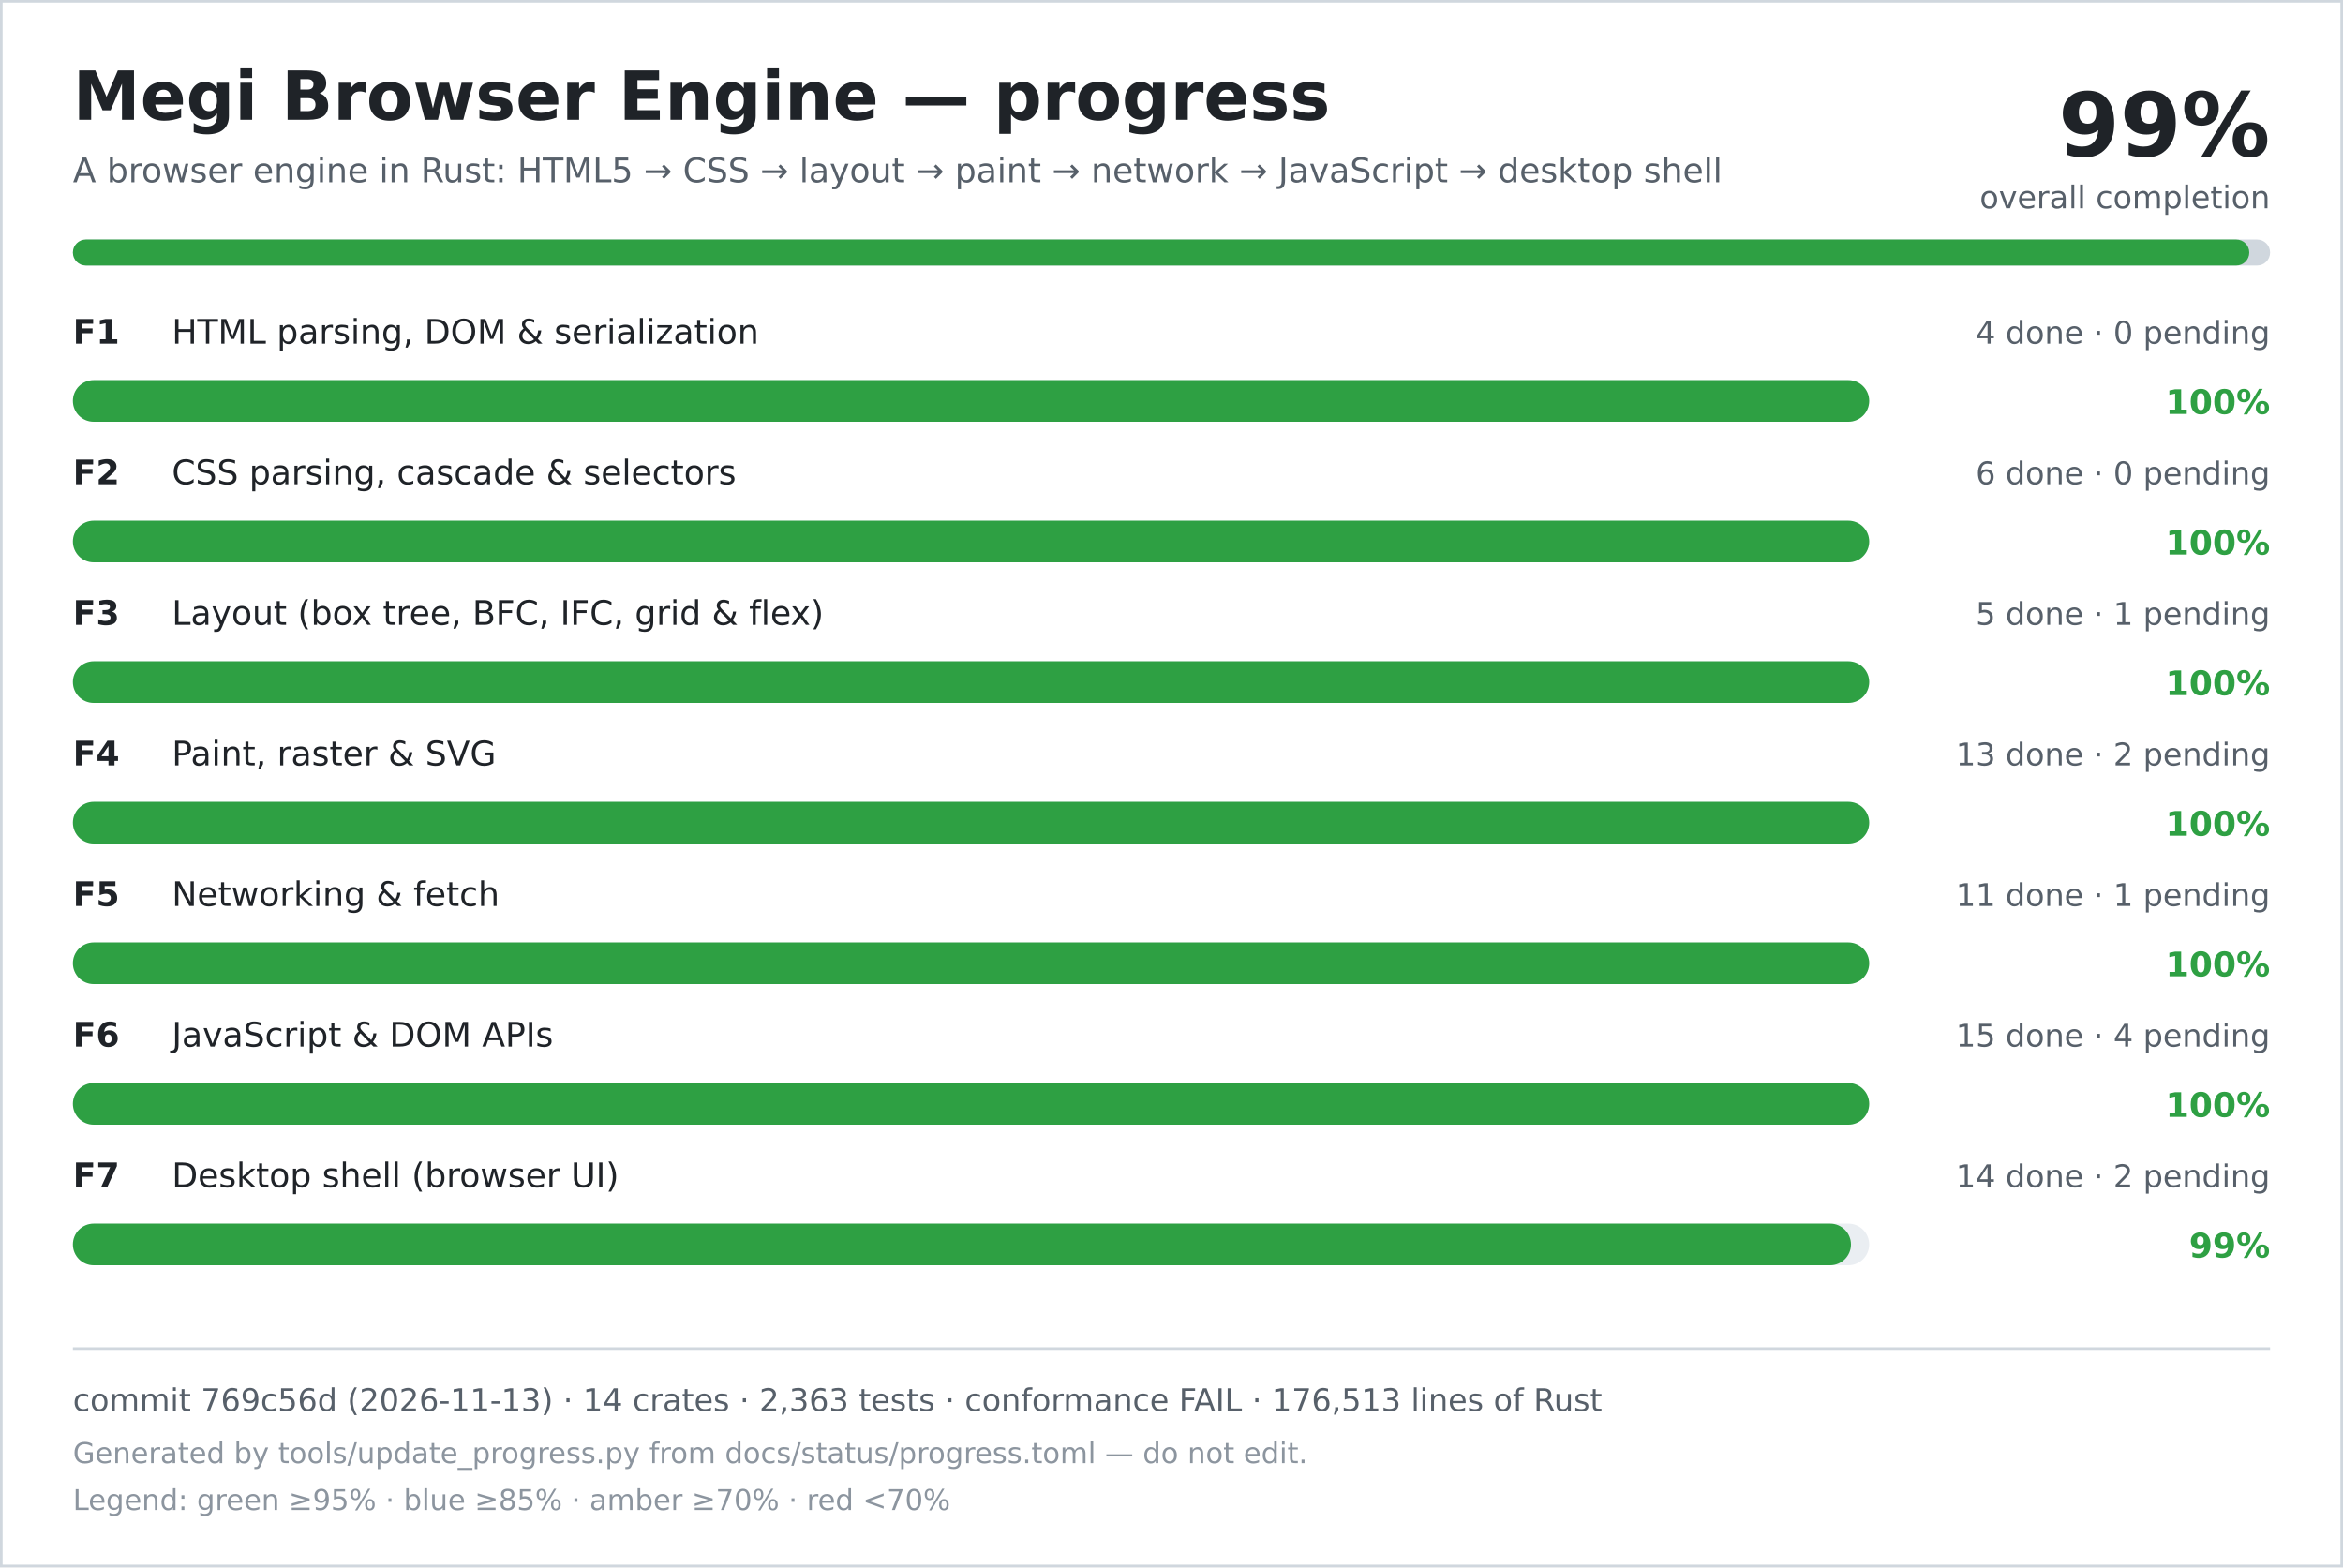
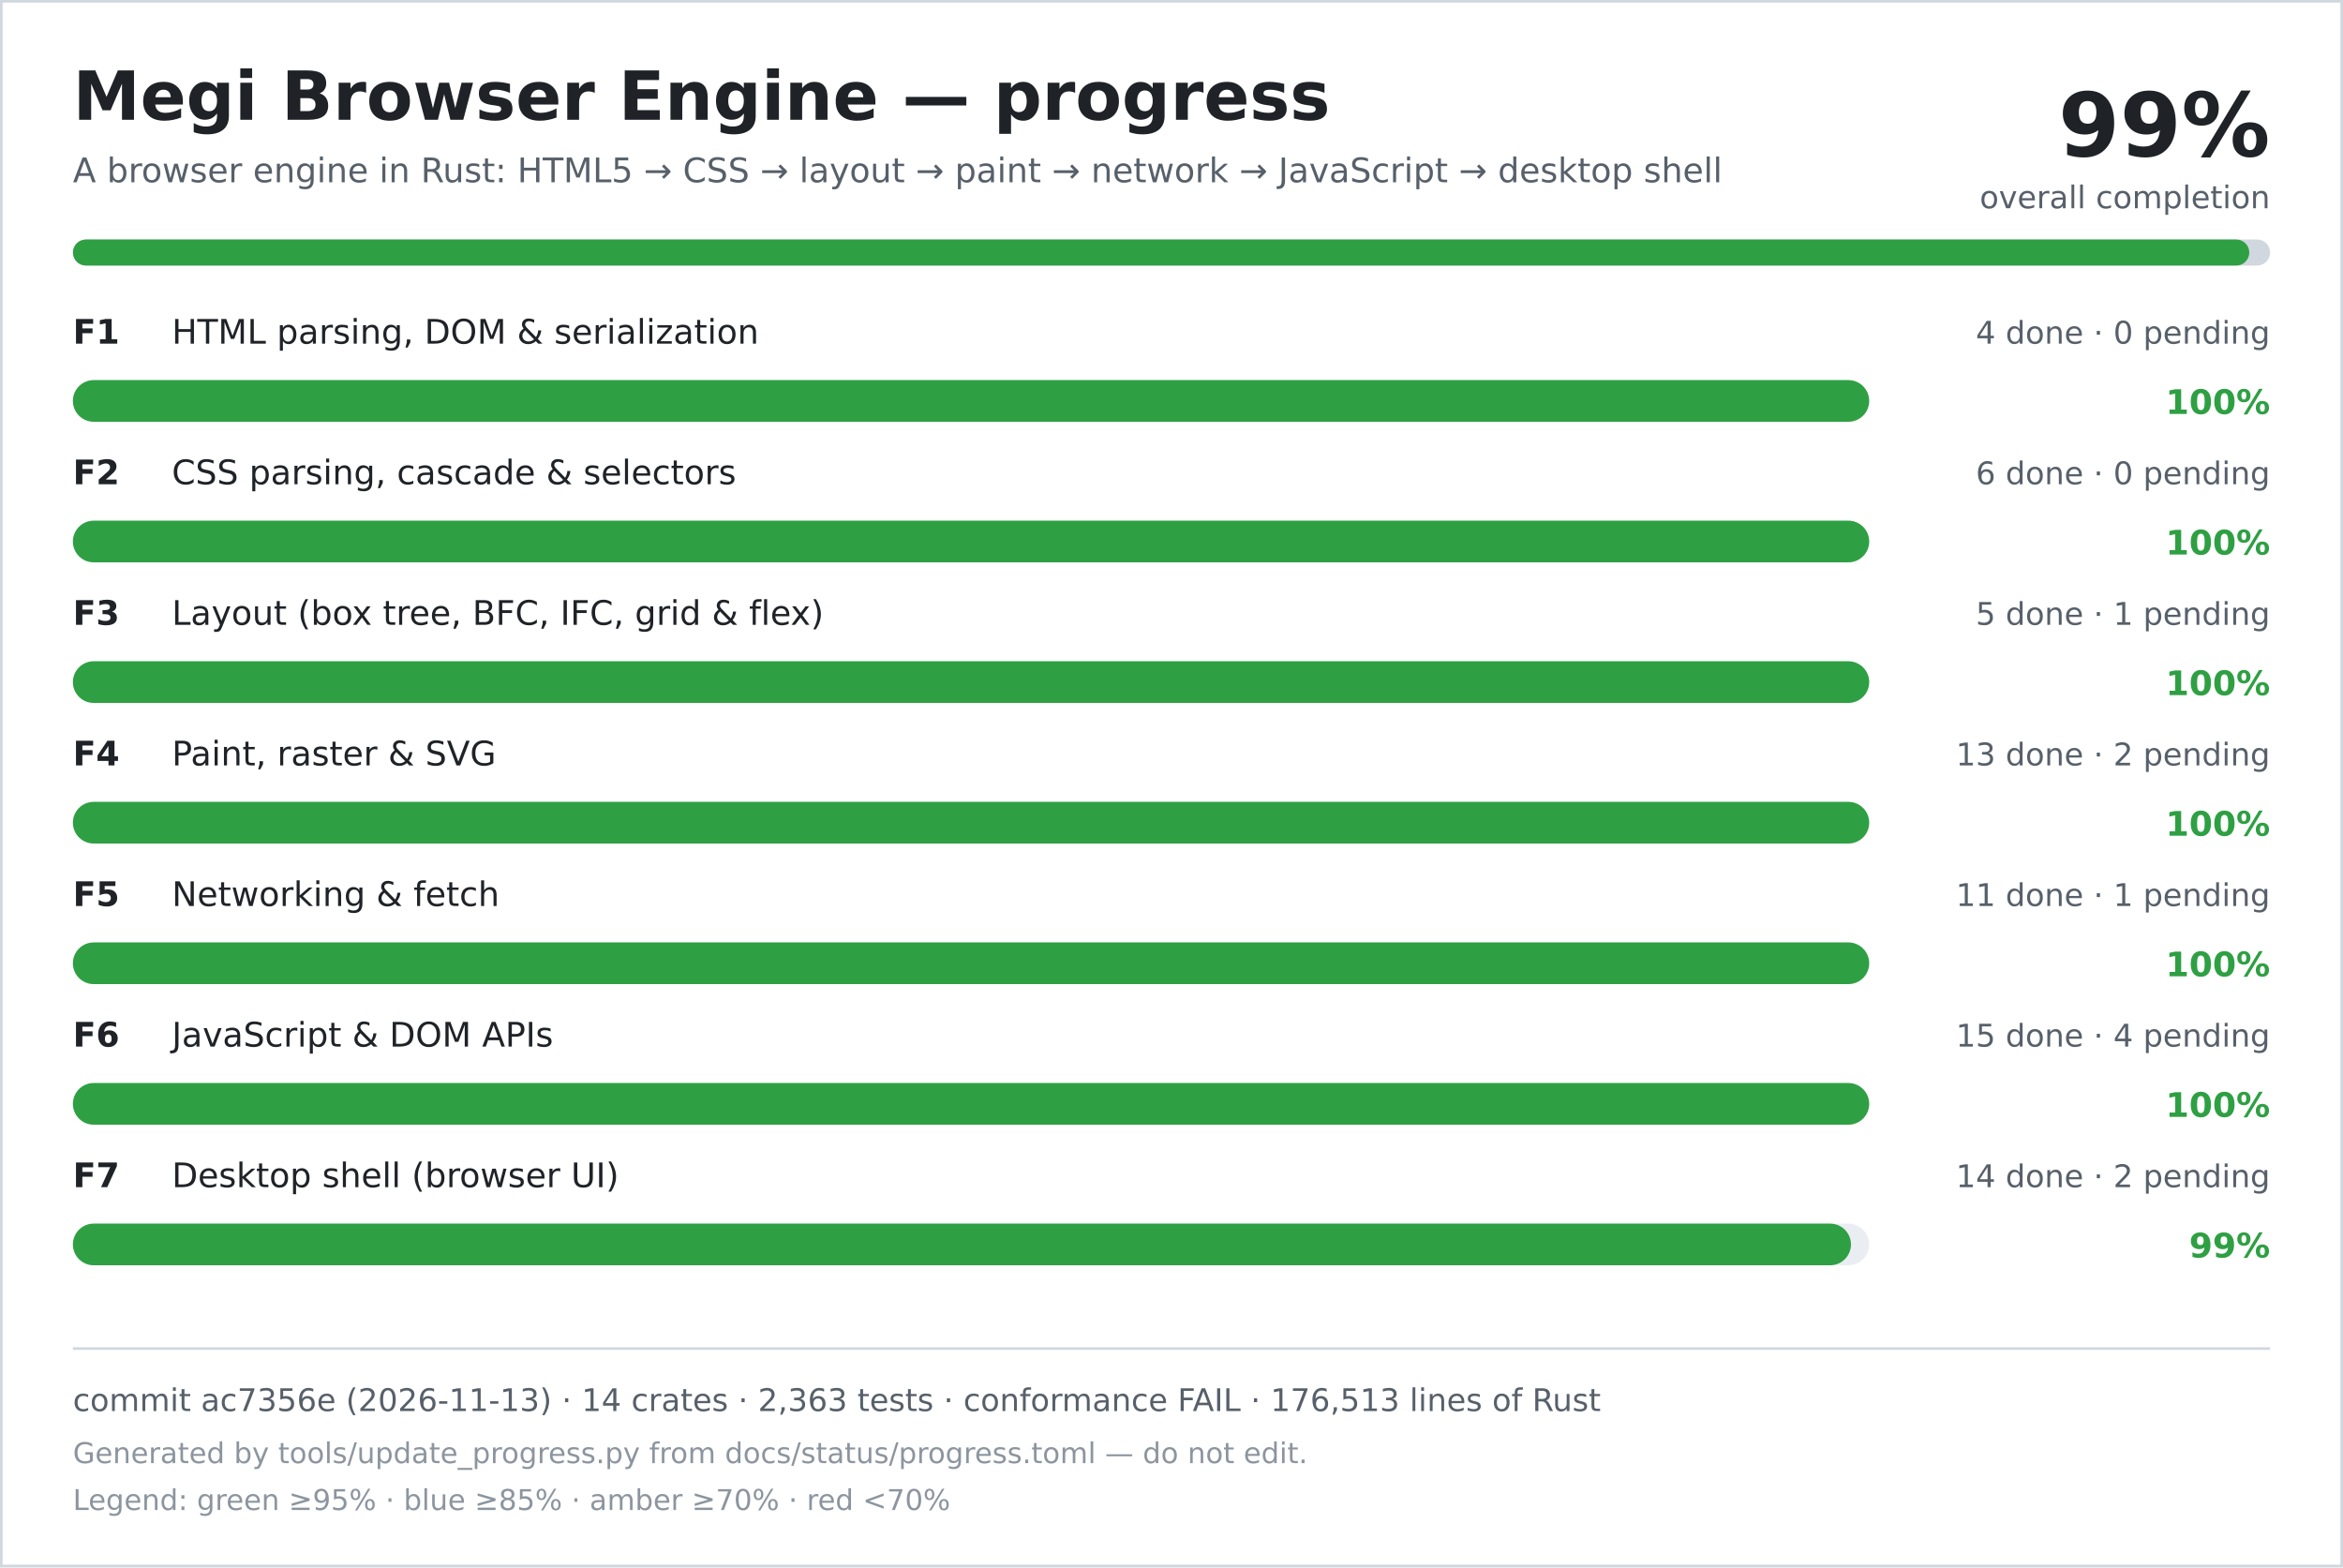
<svg xmlns="http://www.w3.org/2000/svg" width="900" height="602" viewBox="0 0 900 602" role="img" aria-labelledby="title desc">
  <rect width="900" height="602" fill="#ffffff" />
  <rect x="0.5" y="0.5" width="899" height="601" fill="none" stroke="#d0d7de" />
  <text x="28" y="46" font-family="DejaVu Sans, Verdana, sans-serif" font-size="26" font-weight="700" fill="#1f2328">Megi Browser Engine — progress</text>
  <text x="28" y="70" font-family="DejaVu Sans, Verdana, sans-serif" font-size="13" fill="#57606a">A browser engine in Rust: HTML5 → CSS → layout → paint → network → JavaScript → desktop shell</text>
  <text x="872" y="60" text-anchor="end" font-family="DejaVu Sans, Verdana, sans-serif" font-size="34" font-weight="700" fill="#1f2328">99%</text>
  <text x="872" y="80" text-anchor="end" font-family="DejaVu Sans, Verdana, sans-serif" font-size="12" fill="#57606a">overall completion</text>
  <rect x="28" y="92" width="844" height="10" rx="5" fill="#d0d7de" />
  <rect x="28" y="92" width="836" height="10" rx="5" fill="#2ea043" />
  <text x="28" y="132" font-family="DejaVu Sans, Verdana, sans-serif" font-size="13" font-weight="700" fill="#1f2328">F1</text>
  <text x="66" y="132" font-family="DejaVu Sans, Verdana, sans-serif" font-size="13" fill="#1f2328">HTML parsing, DOM &amp; serialization</text>
  <text x="872" y="132" text-anchor="end" font-family="DejaVu Sans, Verdana, sans-serif" font-size="12" fill="#57606a">4 done · 0 pending</text>
  <rect x="28" y="146" width="690" height="16" rx="8" fill="#eaeef2" />
  <rect x="28" y="146" width="690" height="16" rx="8" fill="#2ea043" />
  <text x="872" y="159" text-anchor="end" font-family="DejaVu Sans, Verdana, sans-serif" font-size="13" font-weight="700" fill="#2ea043">100%</text>
  <text x="28" y="186" font-family="DejaVu Sans, Verdana, sans-serif" font-size="13" font-weight="700" fill="#1f2328">F2</text>
  <text x="66" y="186" font-family="DejaVu Sans, Verdana, sans-serif" font-size="13" fill="#1f2328">CSS parsing, cascade &amp; selectors</text>
  <text x="872" y="186" text-anchor="end" font-family="DejaVu Sans, Verdana, sans-serif" font-size="12" fill="#57606a">6 done · 0 pending</text>
  <rect x="28" y="200" width="690" height="16" rx="8" fill="#eaeef2" />
  <rect x="28" y="200" width="690" height="16" rx="8" fill="#2ea043" />
  <text x="872" y="213" text-anchor="end" font-family="DejaVu Sans, Verdana, sans-serif" font-size="13" font-weight="700" fill="#2ea043">100%</text>
  <text x="28" y="240" font-family="DejaVu Sans, Verdana, sans-serif" font-size="13" font-weight="700" fill="#1f2328">F3</text>
  <text x="66" y="240" font-family="DejaVu Sans, Verdana, sans-serif" font-size="13" fill="#1f2328">Layout (box tree, BFC, IFC, grid &amp; flex)</text>
  <text x="872" y="240" text-anchor="end" font-family="DejaVu Sans, Verdana, sans-serif" font-size="12" fill="#57606a">5 done · 1 pending</text>
  <rect x="28" y="254" width="690" height="16" rx="8" fill="#eaeef2" />
  <rect x="28" y="254" width="690" height="16" rx="8" fill="#2ea043" />
  <text x="872" y="267" text-anchor="end" font-family="DejaVu Sans, Verdana, sans-serif" font-size="13" font-weight="700" fill="#2ea043">100%</text>
  <text x="28" y="294" font-family="DejaVu Sans, Verdana, sans-serif" font-size="13" font-weight="700" fill="#1f2328">F4</text>
  <text x="66" y="294" font-family="DejaVu Sans, Verdana, sans-serif" font-size="13" fill="#1f2328">Paint, raster &amp; SVG</text>
  <text x="872" y="294" text-anchor="end" font-family="DejaVu Sans, Verdana, sans-serif" font-size="12" fill="#57606a">13 done · 2 pending</text>
  <rect x="28" y="308" width="690" height="16" rx="8" fill="#eaeef2" />
  <rect x="28" y="308" width="690" height="16" rx="8" fill="#2ea043" />
  <text x="872" y="321" text-anchor="end" font-family="DejaVu Sans, Verdana, sans-serif" font-size="13" font-weight="700" fill="#2ea043">100%</text>
  <text x="28" y="348" font-family="DejaVu Sans, Verdana, sans-serif" font-size="13" font-weight="700" fill="#1f2328">F5</text>
  <text x="66" y="348" font-family="DejaVu Sans, Verdana, sans-serif" font-size="13" fill="#1f2328">Networking &amp; fetch</text>
  <text x="872" y="348" text-anchor="end" font-family="DejaVu Sans, Verdana, sans-serif" font-size="12" fill="#57606a">11 done · 1 pending</text>
  <rect x="28" y="362" width="690" height="16" rx="8" fill="#eaeef2" />
  <rect x="28" y="362" width="690" height="16" rx="8" fill="#2ea043" />
  <text x="872" y="375" text-anchor="end" font-family="DejaVu Sans, Verdana, sans-serif" font-size="13" font-weight="700" fill="#2ea043">100%</text>
  <text x="28" y="402" font-family="DejaVu Sans, Verdana, sans-serif" font-size="13" font-weight="700" fill="#1f2328">F6</text>
  <text x="66" y="402" font-family="DejaVu Sans, Verdana, sans-serif" font-size="13" fill="#1f2328">JavaScript &amp; DOM APIs</text>
  <text x="872" y="402" text-anchor="end" font-family="DejaVu Sans, Verdana, sans-serif" font-size="12" fill="#57606a">15 done · 4 pending</text>
  <rect x="28" y="416" width="690" height="16" rx="8" fill="#eaeef2" />
  <rect x="28" y="416" width="690" height="16" rx="8" fill="#2ea043" />
  <text x="872" y="429" text-anchor="end" font-family="DejaVu Sans, Verdana, sans-serif" font-size="13" font-weight="700" fill="#2ea043">100%</text>
  <text x="28" y="456" font-family="DejaVu Sans, Verdana, sans-serif" font-size="13" font-weight="700" fill="#1f2328">F7</text>
  <text x="66" y="456" font-family="DejaVu Sans, Verdana, sans-serif" font-size="13" fill="#1f2328">Desktop shell (browser UI)</text>
  <text x="872" y="456" text-anchor="end" font-family="DejaVu Sans, Verdana, sans-serif" font-size="12" fill="#57606a">14 done · 2 pending</text>
  <rect x="28" y="470" width="690" height="16" rx="8" fill="#eaeef2" />
  <rect x="28" y="470" width="683" height="16" rx="8" fill="#2ea043" />
  <text x="872" y="483" text-anchor="end" font-family="DejaVu Sans, Verdana, sans-serif" font-size="13" font-weight="700" fill="#2ea043">99%</text>
  <line x1="28" y1="518" x2="872" y2="518" stroke="#d0d7de" />
-   <text x="28" y="542" font-family="DejaVu Sans, Verdana, sans-serif" font-size="12" fill="#57606a">commit 769c56d (2026-11-13) · 14 crates · 2,363 tests · conformance FAIL · 176,513 lines of Rust</text>
+   <text x="28" y="542" font-family="DejaVu Sans, Verdana, sans-serif" font-size="12" fill="#57606a">commit ac7356e (2026-11-13) · 14 crates · 2,363 tests · conformance FAIL · 176,513 lines of Rust</text>
  <text x="28" y="562" font-family="DejaVu Sans, Verdana, sans-serif" font-size="11" fill="#8c959f">Generated by tools/update_progress.py from docs/status/progress.toml — do not edit.</text>
  <text x="28" y="580" font-family="DejaVu Sans, Verdana, sans-serif" font-size="11" fill="#8c959f">Legend: green ≥95% · blue ≥85% · amber ≥70% · red &lt;70%</text>
</svg>
